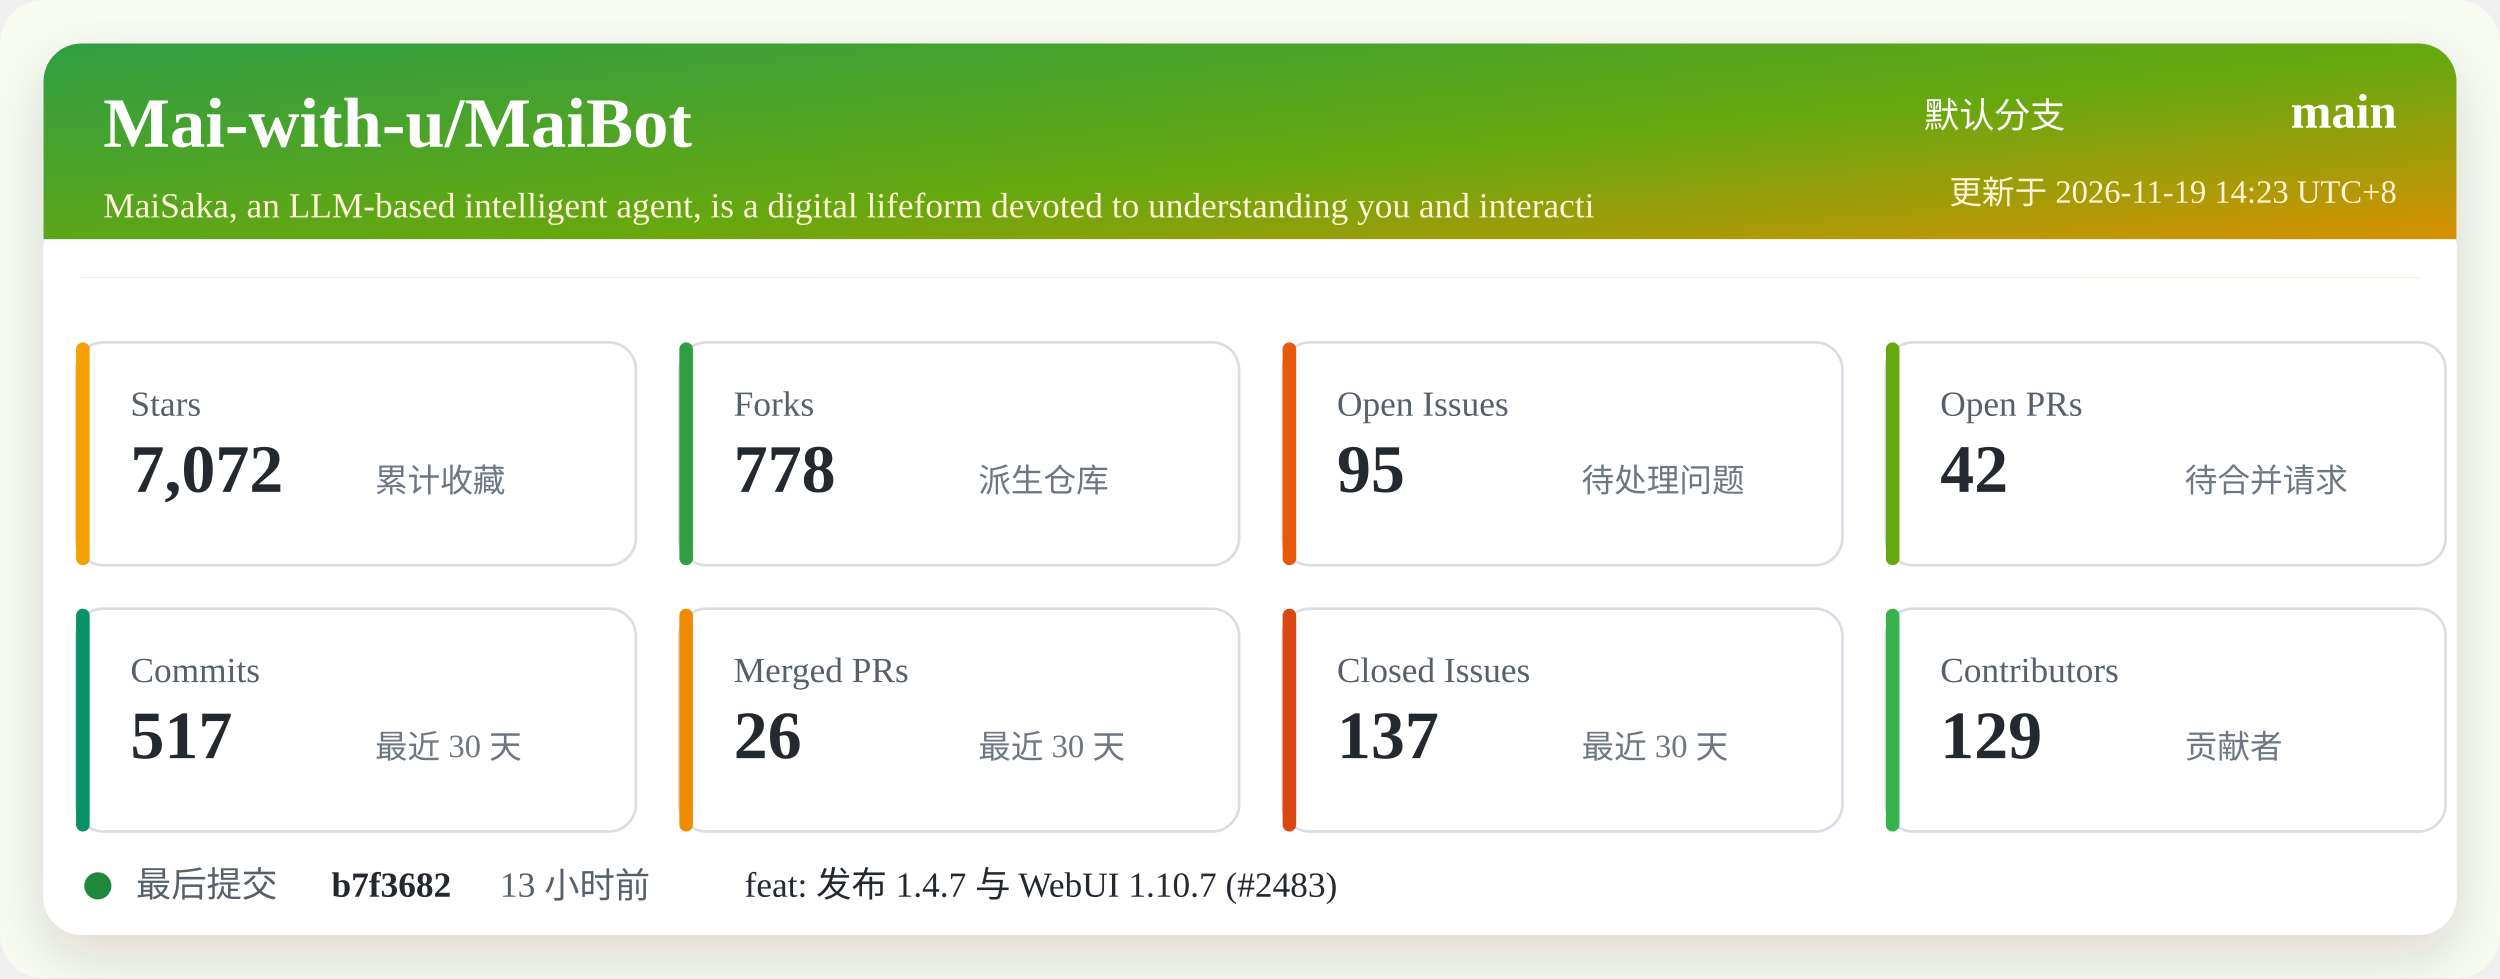
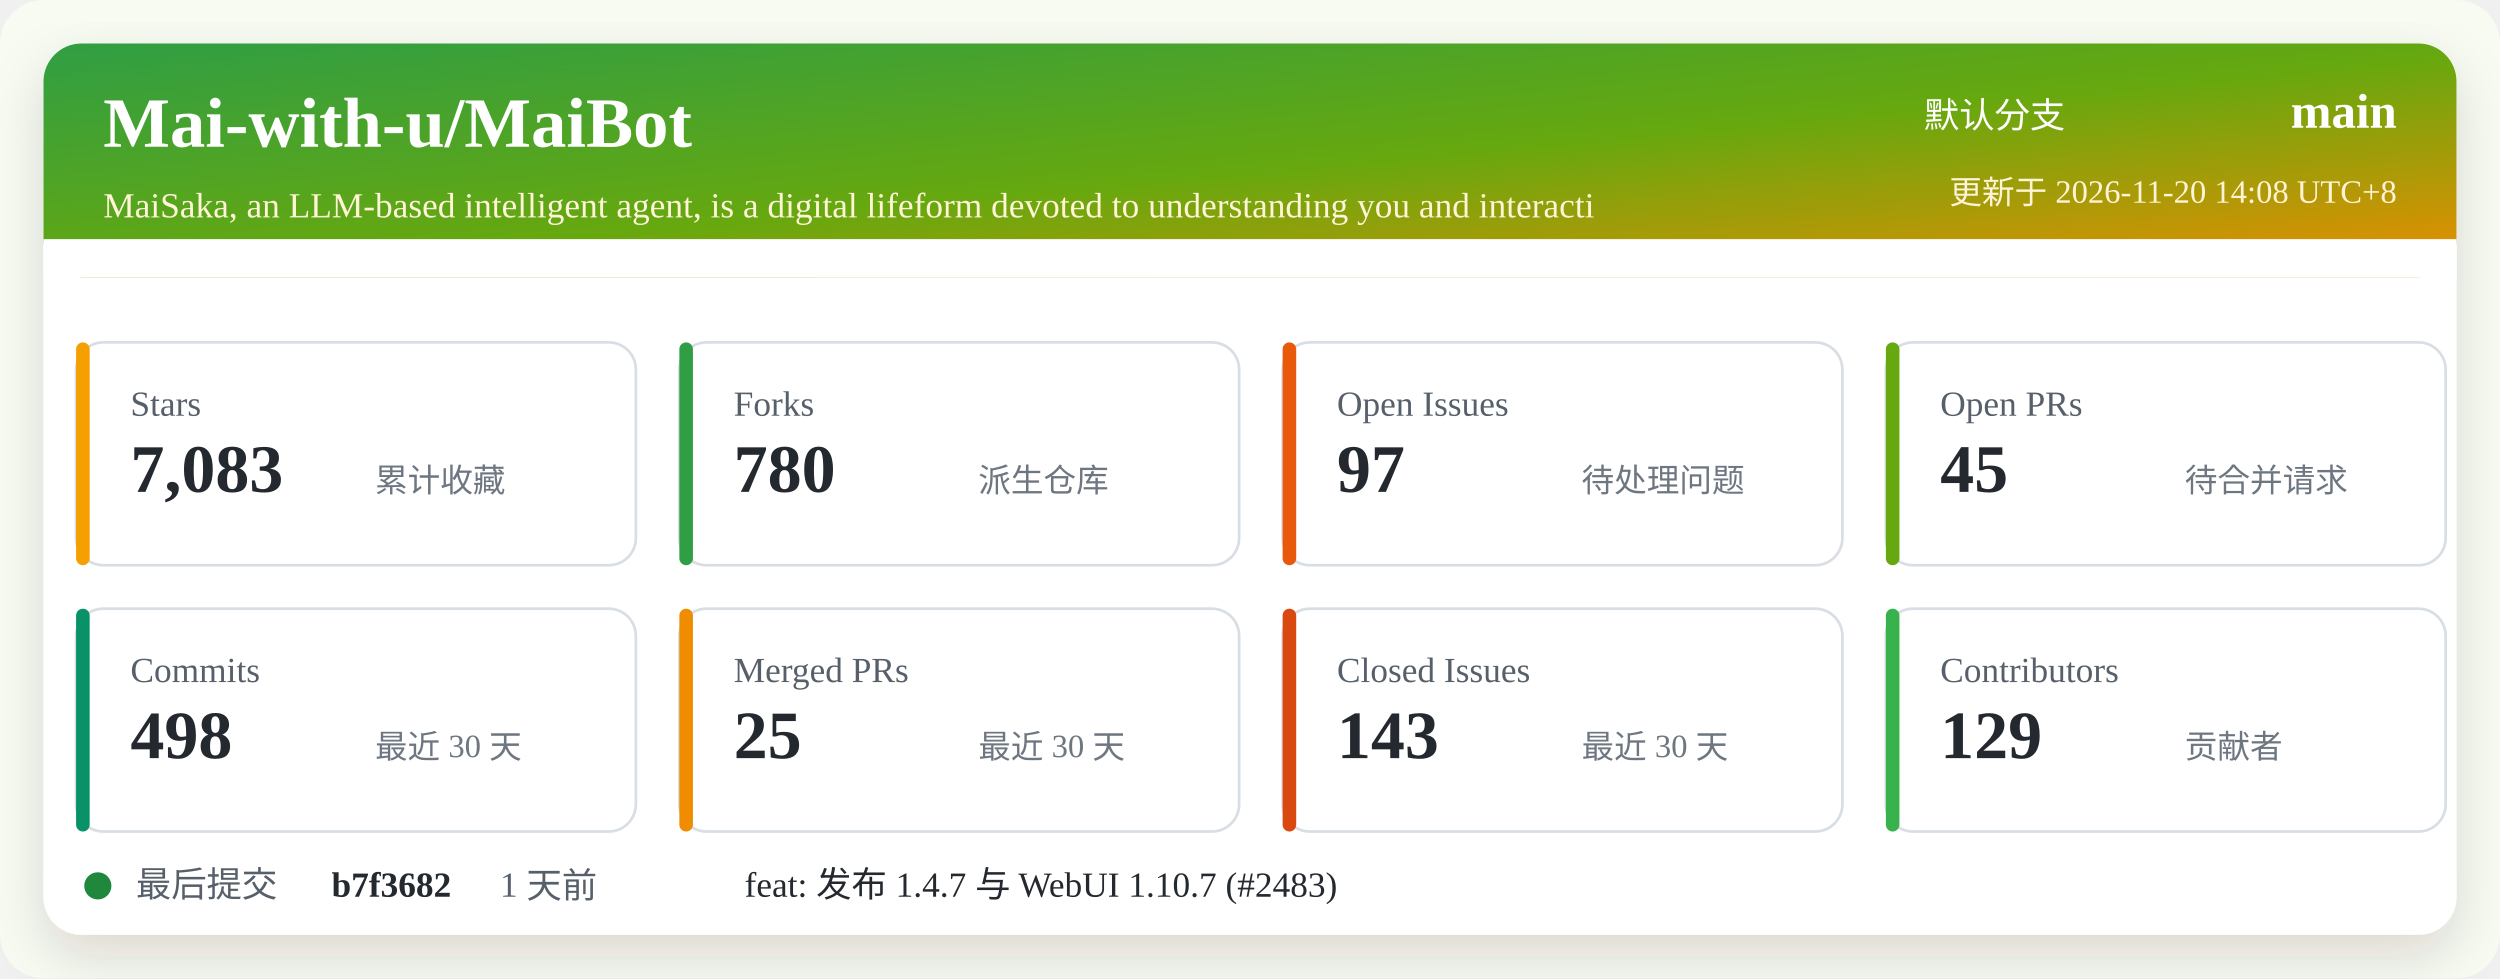
<svg xmlns="http://www.w3.org/2000/svg" width="920" height="360" viewBox="0 0 920 360" role="img" aria-labelledby="title desc">
  <defs>
    <linearGradient id="header" x1="0" x2="1" y1="0" y2="1">
      <stop offset="0%" stop-color="#2f9e44" />
      <stop offset="52%" stop-color="#66a80f" />
      <stop offset="100%" stop-color="#f08c00" />
    </linearGradient>
    <filter id="shadow" x="-5%" y="-5%" width="110%" height="110%">
      <feDropShadow dx="0" dy="8" stdDeviation="10" flood-color="#2b2318" flood-opacity="0.14" />
    </filter>
  </defs>
  <rect width="920" height="360" rx="16" fill="#f7fbf2" />
  <rect x="16" y="16" width="888" height="328" rx="14" fill="#ffffff" filter="url(#shadow)" />
  <rect x="16" y="16" width="888" height="86" rx="14" fill="url(#header)" />
  <path d="M16 88 H904 V102 H16 Z" fill="#ffffff" />
  <text x="38" y="54" fill="#ffffff" font-size="26" font-weight="700">Mai-with-u/MaiBot</text>
  <text x="38" y="80" fill="#fff4d6" font-size="13">MaiSaka, an LLM-based intelligent agent, is a digital lifeform devoted to understanding you and interacti</text>
  <text x="760" y="47" fill="#ffffff" font-size="13" text-anchor="end">默认分支</text>
  <text x="882" y="47" fill="#ffffff" font-size="18" font-weight="700" text-anchor="end">main</text>
-   <text x="882" y="75" fill="#fff4d6" font-size="12" text-anchor="end">更新于 2026-11-19 14:23 UTC+8</text>
+   <text x="882" y="75" fill="#fff4d6" font-size="12" text-anchor="end">更新于 2026-11-20 14:08 UTC+8</text>
  <g transform="translate(28 126)">
    <rect width="206" height="82" rx="10" fill="#ffffff" stroke="#d8dee4" />
    <rect x="0" y="0" width="5" height="82" rx="2.5" fill="#f59f00" />
    <text x="20" y="27" fill="#57606a" font-size="13">Stars</text>
-     <text x="20" y="55" fill="#24292f" font-size="25" font-weight="700">7,072</text>
+     <text x="20" y="55" fill="#24292f" font-size="25" font-weight="700">7,083</text>
    <text x="110" y="55" fill="#6e7781" font-size="12">累计收藏</text>
  </g>
  <g transform="translate(250 126)">
    <rect width="206" height="82" rx="10" fill="#ffffff" stroke="#d8dee4" />
    <rect x="0" y="0" width="5" height="82" rx="2.5" fill="#2f9e44" />
    <text x="20" y="27" fill="#57606a" font-size="13">Forks</text>
-     <text x="20" y="55" fill="#24292f" font-size="25" font-weight="700">778</text>
+     <text x="20" y="55" fill="#24292f" font-size="25" font-weight="700">780</text>
    <text x="110" y="55" fill="#6e7781" font-size="12">派生仓库</text>
  </g>
  <g transform="translate(472 126)">
    <rect width="206" height="82" rx="10" fill="#ffffff" stroke="#d8dee4" />
    <rect x="0" y="0" width="5" height="82" rx="2.5" fill="#e8590c" />
    <text x="20" y="27" fill="#57606a" font-size="13">Open Issues</text>
-     <text x="20" y="55" fill="#24292f" font-size="25" font-weight="700">95</text>
+     <text x="20" y="55" fill="#24292f" font-size="25" font-weight="700">97</text>
    <text x="110" y="55" fill="#6e7781" font-size="12">待处理问题</text>
  </g>
  <g transform="translate(694 126)">
    <rect width="206" height="82" rx="10" fill="#ffffff" stroke="#d8dee4" />
    <rect x="0" y="0" width="5" height="82" rx="2.5" fill="#66a80f" />
    <text x="20" y="27" fill="#57606a" font-size="13">Open PRs</text>
-     <text x="20" y="55" fill="#24292f" font-size="25" font-weight="700">42</text>
+     <text x="20" y="55" fill="#24292f" font-size="25" font-weight="700">45</text>
    <text x="110" y="55" fill="#6e7781" font-size="12">待合并请求</text>
  </g>
  <g transform="translate(28 224)">
    <rect width="206" height="82" rx="10" fill="#ffffff" stroke="#d8dee4" />
    <rect x="0" y="0" width="5" height="82" rx="2.5" fill="#099268" />
    <text x="20" y="27" fill="#57606a" font-size="13">Commits</text>
-     <text x="20" y="55" fill="#24292f" font-size="25" font-weight="700">517</text>
+     <text x="20" y="55" fill="#24292f" font-size="25" font-weight="700">498</text>
    <text x="110" y="55" fill="#6e7781" font-size="12">最近 30 天</text>
  </g>
  <g transform="translate(250 224)">
    <rect width="206" height="82" rx="10" fill="#ffffff" stroke="#d8dee4" />
    <rect x="0" y="0" width="5" height="82" rx="2.5" fill="#f08c00" />
    <text x="20" y="27" fill="#57606a" font-size="13">Merged PRs</text>
-     <text x="20" y="55" fill="#24292f" font-size="25" font-weight="700">26</text>
+     <text x="20" y="55" fill="#24292f" font-size="25" font-weight="700">25</text>
    <text x="110" y="55" fill="#6e7781" font-size="12">最近 30 天</text>
  </g>
  <g transform="translate(472 224)">
    <rect width="206" height="82" rx="10" fill="#ffffff" stroke="#d8dee4" />
    <rect x="0" y="0" width="5" height="82" rx="2.5" fill="#d9480f" />
    <text x="20" y="27" fill="#57606a" font-size="13">Closed Issues</text>
-     <text x="20" y="55" fill="#24292f" font-size="25" font-weight="700">137</text>
+     <text x="20" y="55" fill="#24292f" font-size="25" font-weight="700">143</text>
    <text x="110" y="55" fill="#6e7781" font-size="12">最近 30 天</text>
  </g>
  <g transform="translate(694 224)">
    <rect width="206" height="82" rx="10" fill="#ffffff" stroke="#d8dee4" />
    <rect x="0" y="0" width="5" height="82" rx="2.5" fill="#37b24d" />
    <text x="20" y="27" fill="#57606a" font-size="13">Contributors</text>
    <text x="20" y="55" fill="#24292f" font-size="25" font-weight="700">129</text>
    <text x="110" y="55" fill="#6e7781" font-size="12">贡献者</text>
  </g>
  <g transform="translate(28 318)">
    <circle cx="8" cy="8" r="5" fill="#1f883d" />
    <text x="22" y="12" fill="#57606a" font-size="13">最后提交</text>
    <text x="94" y="12" fill="#24292f" font-size="13" font-weight="700">b7f3682</text>
-     <text x="156" y="12" fill="#57606a" font-size="13">13 小时前</text>
+     <text x="156" y="12" fill="#57606a" font-size="13">1 天前</text>
    <text x="246" y="12" fill="#24292f" font-size="13">feat: 发布 1.4.7 与 WebUI 1.10.7 (#2483)</text>
  </g>
</svg>
